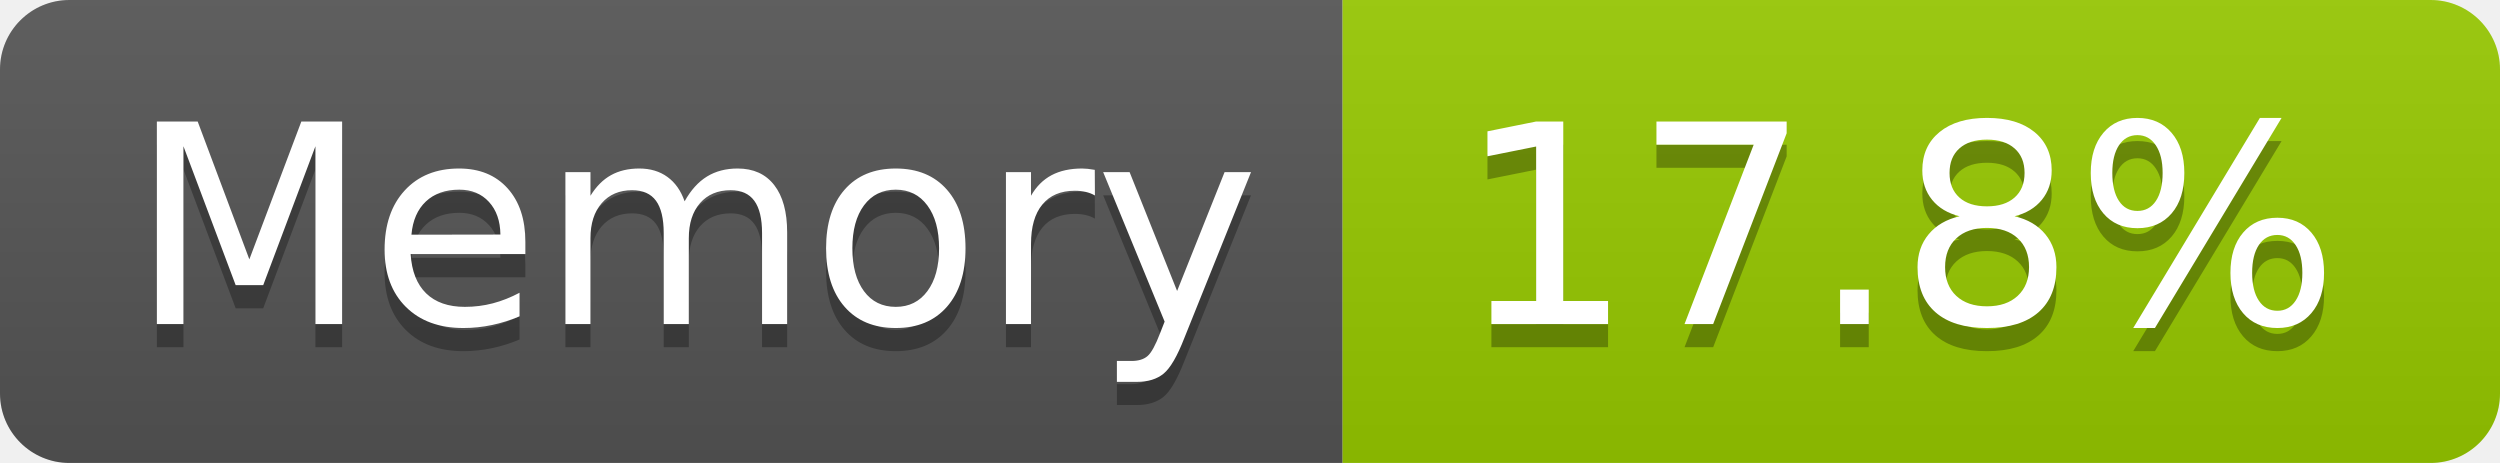
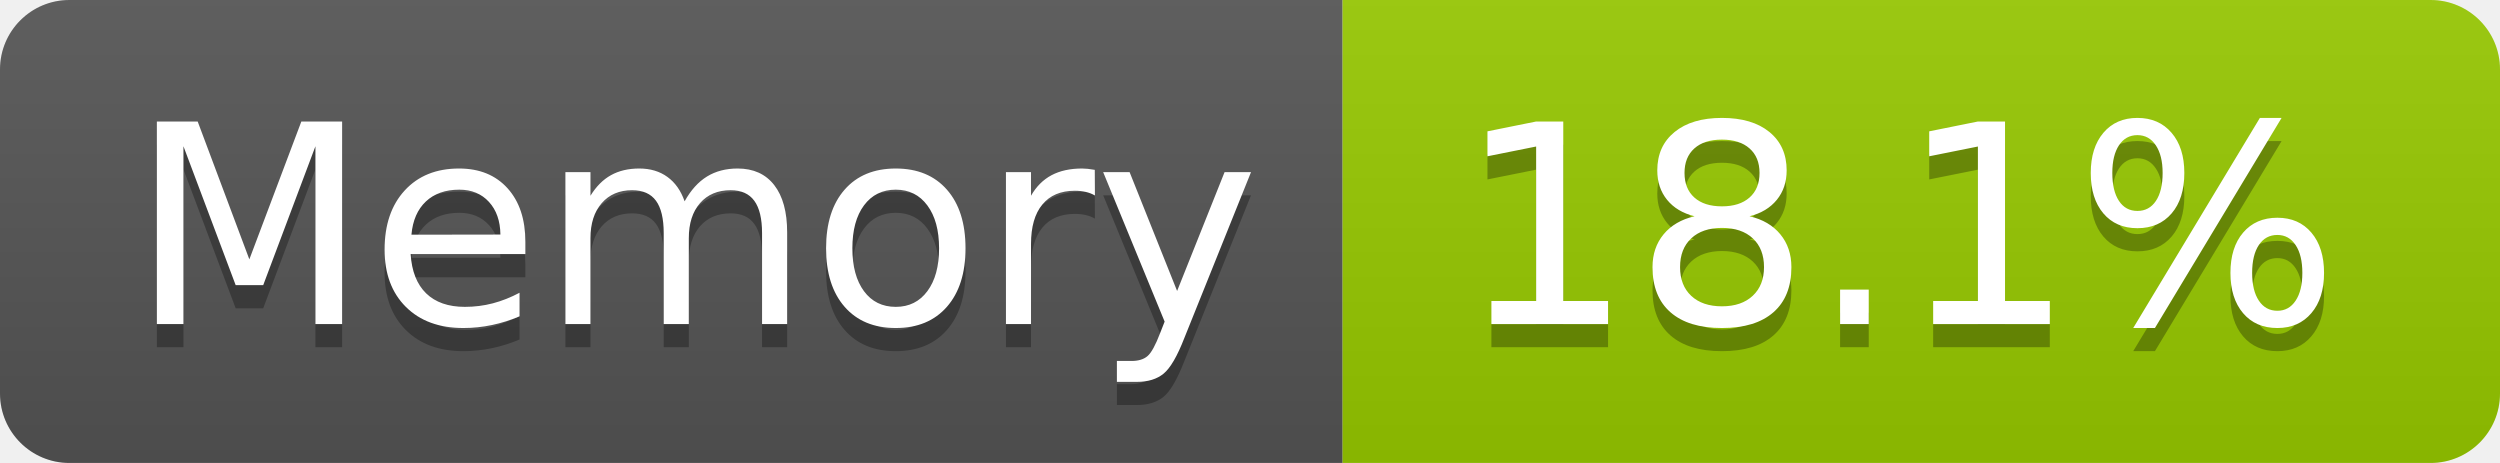
- <svg xmlns="http://www.w3.org/2000/svg" width="108" height="20" role="img" aria-label="Memory: 17.8%">
+ <svg xmlns="http://www.w3.org/2000/svg" width="108" height="20" role="img" aria-label="Memory: 18.1%">
  <linearGradient id="s" x2="0" y2="100%">
    <stop offset="0" stop-color="#bbb" stop-opacity=".1" />
    <stop offset="1" stop-opacity=".1" />
  </linearGradient>
  <clipPath id="r">
    <rect width="108" height="20" rx="3" fill="#fff" />
  </clipPath>
  <g clip-path="url(#r)">
    <rect width="58" height="20" fill="#555" />
    <rect x="58" width="50" height="20" fill="#97ca00" />
    <rect width="108" height="20" fill="url(#s)" />
  </g>
  <g fill="#fff" text-anchor="middle" font-family="Verdana,Geneva,DejaVu Sans,sans-serif" text-rendering="geometricPrecision" font-size="120">
    <text aria-hidden="true" x="300" y="150" fill="#010101" fill-opacity=".3" transform="scale(.1)" textLength="466">Memory</text>
    <text x="300" y="140" transform="scale(.1)" fill="#fff" textLength="466">Memory</text>
-     <text aria-hidden="true" x="820" y="150" fill="#010101" fill-opacity=".3" transform="scale(.1)" textLength="390">17.8%</text>
-     <text x="820" y="140" transform="scale(.1)" fill="#fff" textLength="390">17.8%</text>
+     <text aria-hidden="true" x="820" y="150" fill="#010101" fill-opacity=".3" transform="scale(.1)" textLength="390">18.1%</text>
+     <text x="820" y="140" transform="scale(.1)" fill="#fff" textLength="390">18.1%</text>
  </g>
</svg>
